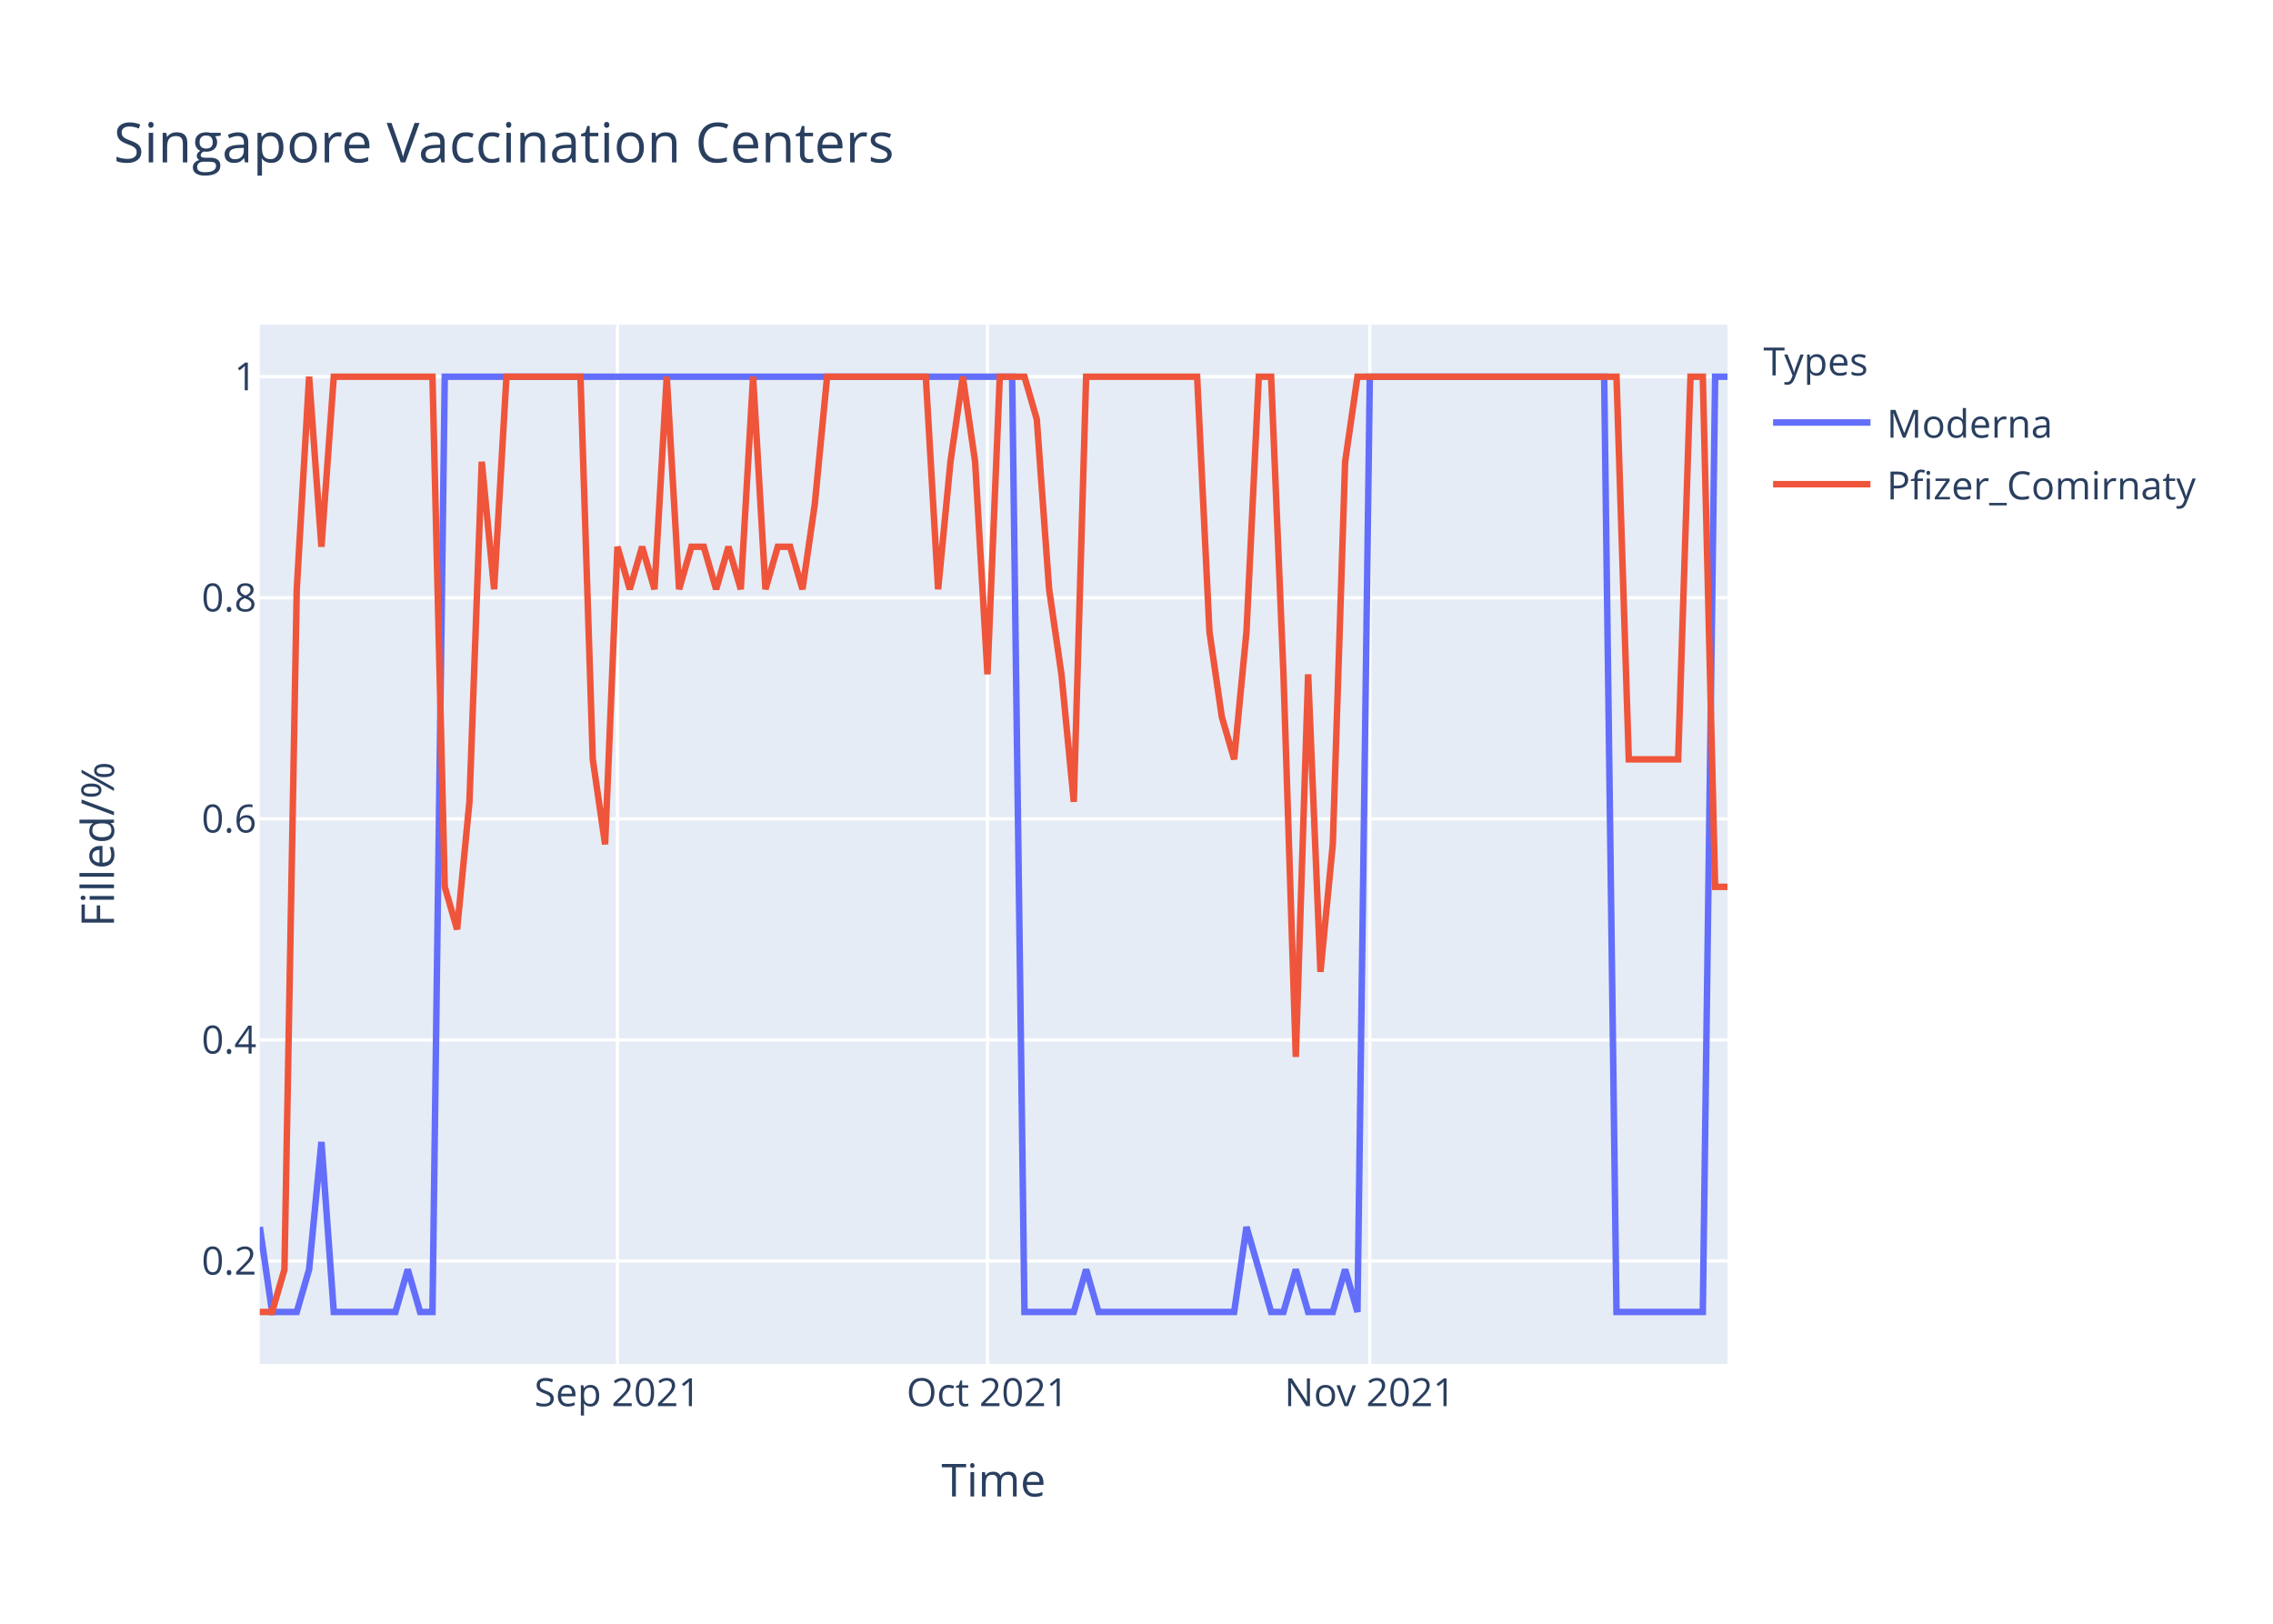
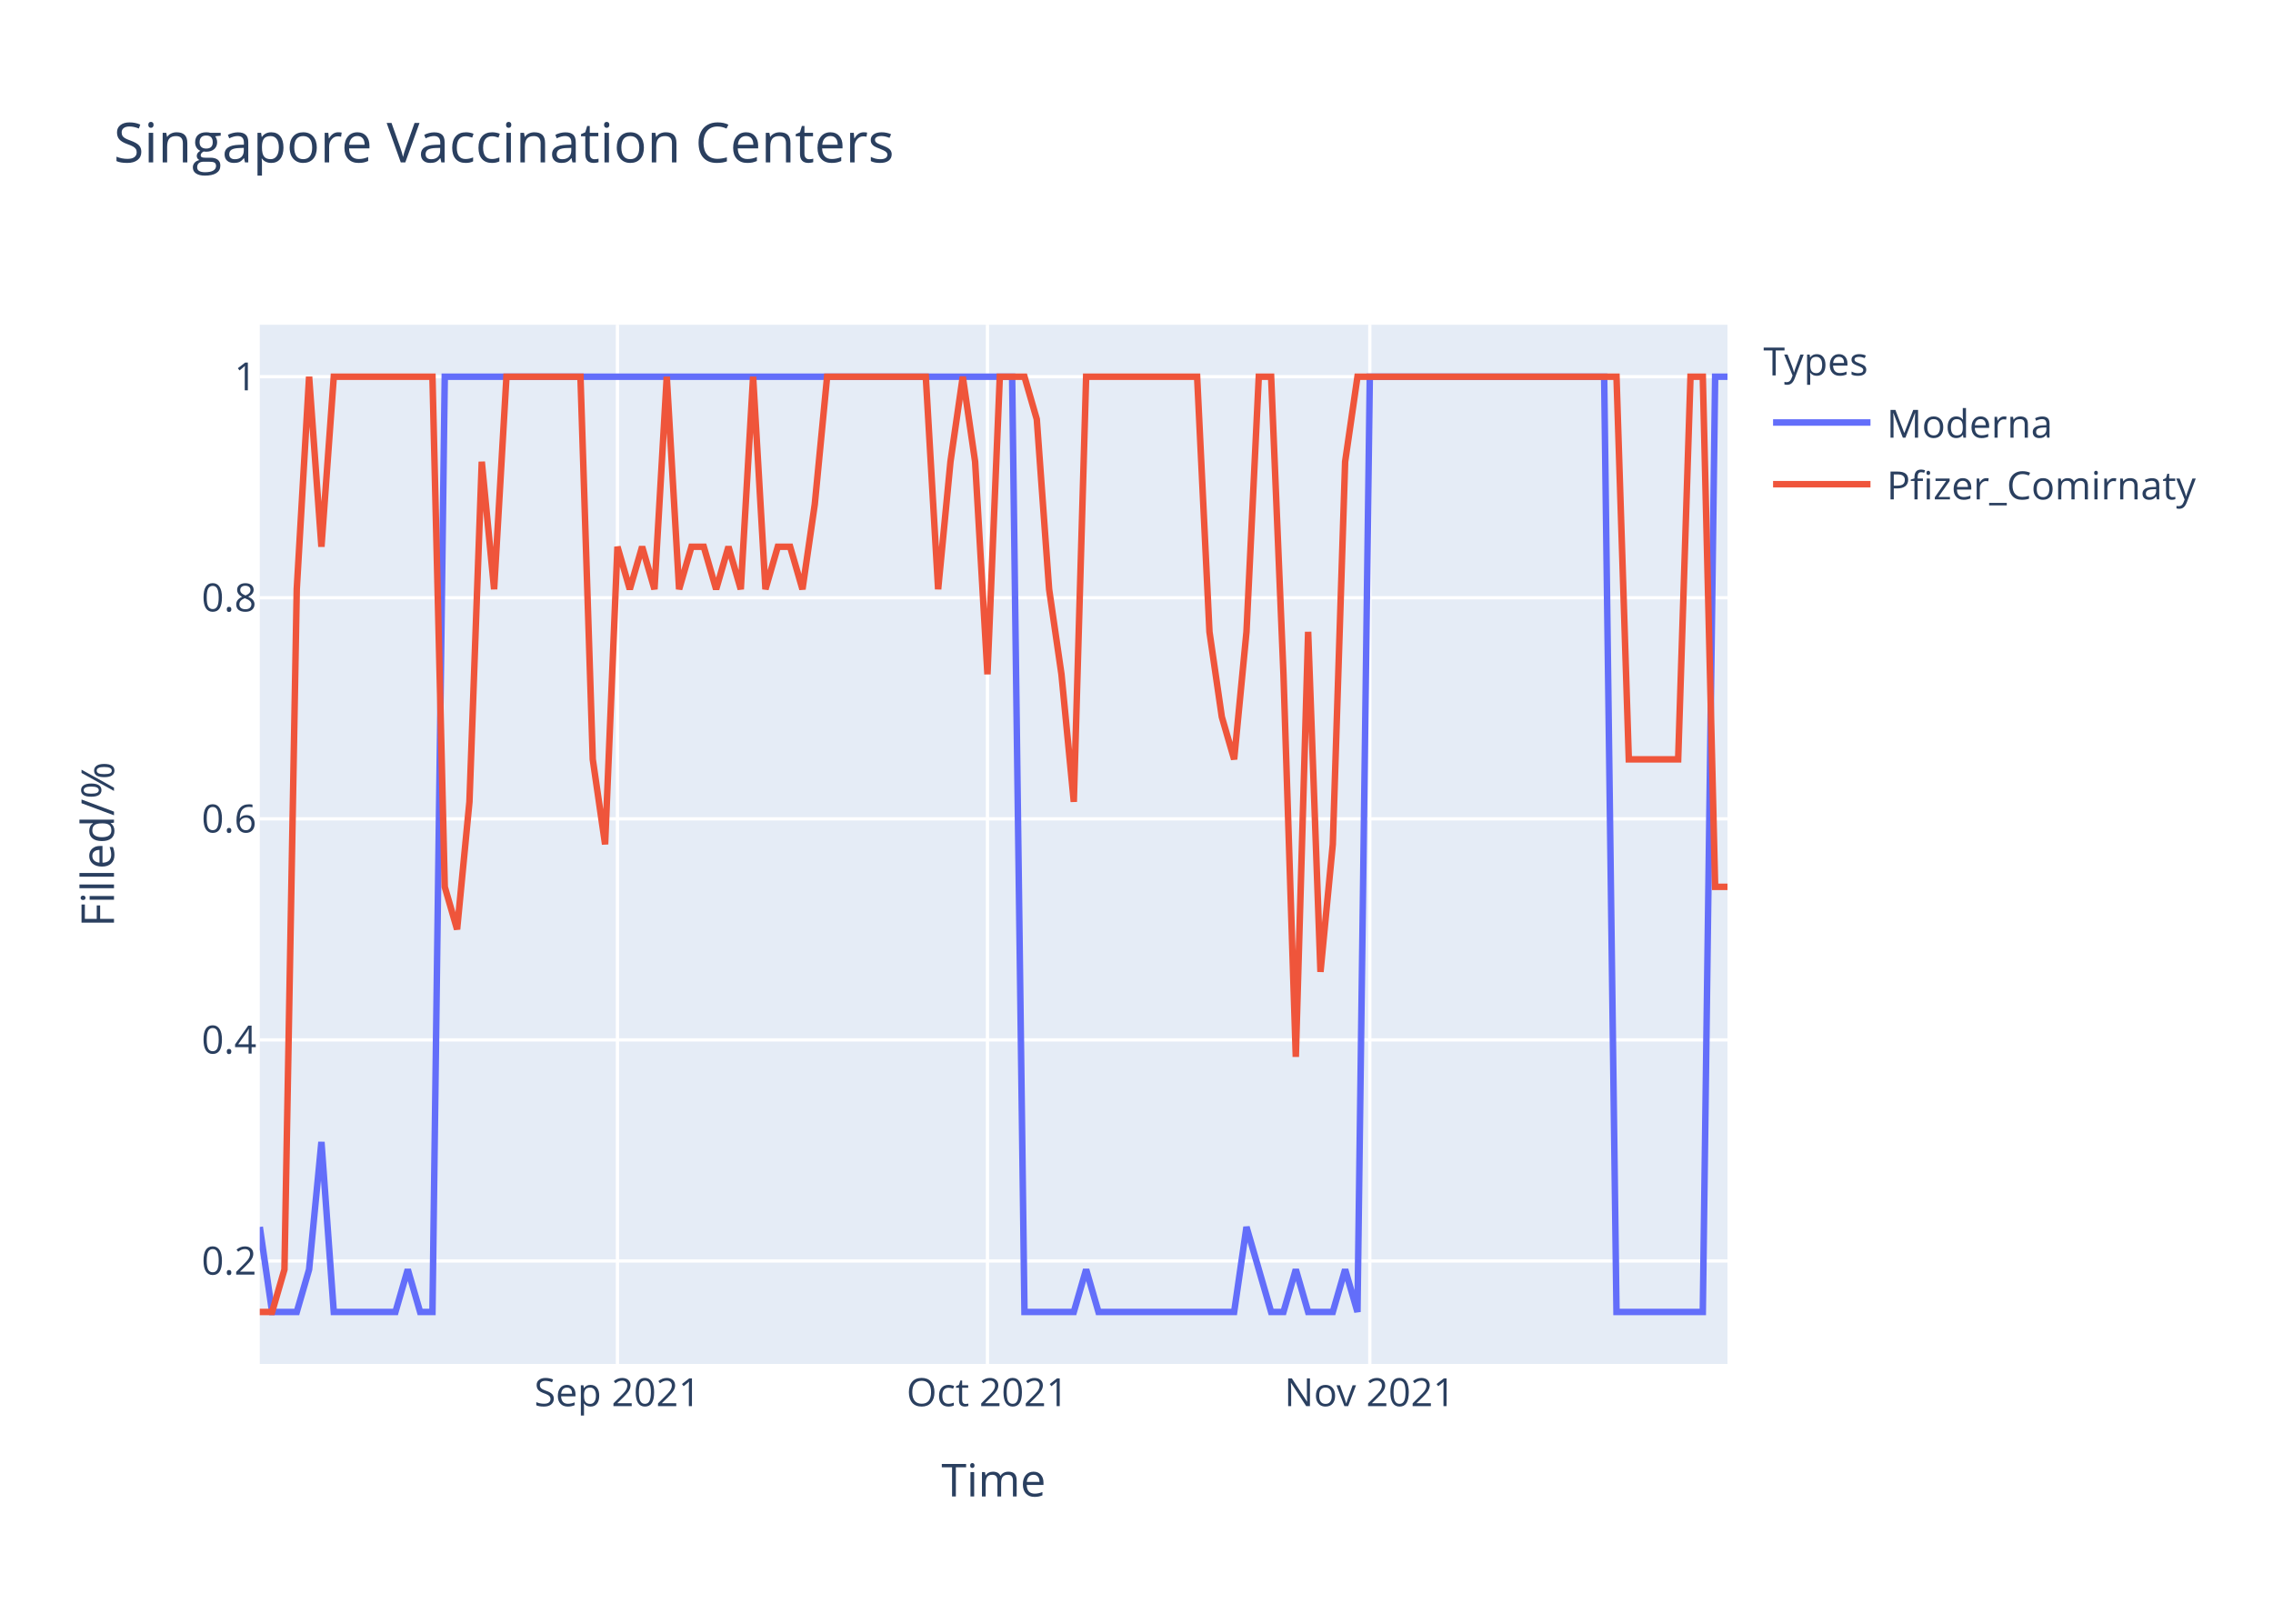
<svg xmlns="http://www.w3.org/2000/svg" class="main-svg" width="700" height="500" style="" viewBox="0 0 700 500">
  <rect x="0" y="0" width="700" height="500" style="fill: rgb(255, 255, 255); fill-opacity: 1;" />
-   <defs id="defs-10bf30">
+   <defs id="defs-266470">
    <g class="clips">
-       <clipPath id="clip10bf30xyplot" class="plotclip">
+       <clipPath id="clip266470xyplot" class="plotclip">
        <rect width="452" height="320" />
      </clipPath>
-       <clipPath class="axesclip" id="clip10bf30x">
+       <clipPath class="axesclip" id="clip266470x">
        <rect x="80" y="0" width="452" height="500" />
      </clipPath>
-       <clipPath class="axesclip" id="clip10bf30y">
+       <clipPath class="axesclip" id="clip266470y">
        <rect x="0" y="100" width="700" height="320" />
      </clipPath>
-       <clipPath class="axesclip" id="clip10bf30xy">
+       <clipPath class="axesclip" id="clip266470xy">
        <rect x="80" y="100" width="452" height="320" />
      </clipPath>
    </g>
    <g class="gradients" />
  </defs>
  <g class="bglayer">
    <rect class="bg" x="80" y="100" width="452" height="320" style="fill: rgb(229, 236, 246); fill-opacity: 1; stroke-width: 0;" />
  </g>
  <g class="layer-below">
    <g class="imagelayer" />
    <g class="shapelayer" />
  </g>
  <g class="cartesianlayer">
    <g class="subplot xy">
      <g class="layer-subplot">
        <g class="shapelayer" />
        <g class="imagelayer" />
      </g>
      <g class="gridlayer">
        <g class="x">
          <path class="xgrid crisp" transform="translate(190.15,0)" d="M0,100v320" style="stroke: rgb(255, 255, 255); stroke-opacity: 1; stroke-width: 1px;" />
          <path class="xgrid crisp" transform="translate(304.1,0)" d="M0,100v320" style="stroke: rgb(255, 255, 255); stroke-opacity: 1; stroke-width: 1px;" />
          <path class="xgrid crisp" transform="translate(421.85,0)" d="M0,100v320" style="stroke: rgb(255, 255, 255); stroke-opacity: 1; stroke-width: 1px;" />
        </g>
        <g class="y">
          <path class="ygrid crisp" transform="translate(0,388.29)" d="M80,0h452" style="stroke: rgb(255, 255, 255); stroke-opacity: 1; stroke-width: 1px;" />
          <path class="ygrid crisp" transform="translate(0,320.22)" d="M80,0h452" style="stroke: rgb(255, 255, 255); stroke-opacity: 1; stroke-width: 1px;" />
          <path class="ygrid crisp" transform="translate(0,252.15)" d="M80,0h452" style="stroke: rgb(255, 255, 255); stroke-opacity: 1; stroke-width: 1px;" />
          <path class="ygrid crisp" transform="translate(0,184.07)" d="M80,0h452" style="stroke: rgb(255, 255, 255); stroke-opacity: 1; stroke-width: 1px;" />
          <path class="ygrid crisp" transform="translate(0,116)" d="M80,0h452" style="stroke: rgb(255, 255, 255); stroke-opacity: 1; stroke-width: 1px;" />
        </g>
      </g>
      <g class="zerolinelayer" />
      <path class="xlines-below" />
      <path class="ylines-below" />
      <g class="overlines-below" />
      <g class="xaxislayer-below" />
      <g class="yaxislayer-below" />
      <g class="overaxes-below" />
-       <g class="plot" transform="translate(80,100)" clip-path="url('#clip10bf30xyplot')">
+       <g class="plot" transform="translate(80,100)" clip-path="url('#clip266470xyplot')">
        <g class="scatterlayer mlayer">
-           <g class="trace scatter tracec6469e" style="stroke-miterlimit: 2; opacity: 1;">
+           <g class="trace scatter trace92dc41" style="stroke-miterlimit: 2; opacity: 1;">
            <g class="fills" />
            <g class="errorbars" />
            <g class="lines">
              <path class="js-line" d="M0,277.82L3.8,304L7.6,304L11.39,304L15.19,290.91L18.99,251.64L22.79,304L41.78,304L45.58,290.91L49.38,304L53.18,304L56.97,16L60.77,16L231.7,16L235.5,304L250.69,304L254.49,290.91L258.29,304L262.08,304L300.07,304L303.87,277.82L311.46,304L315.26,304L319.06,290.91L322.86,304L330.45,304L334.25,290.91L338.05,304L341.85,16L414.02,16L417.82,304L444.4,304L448.2,16L452,16" style="vector-effect: non-scaling-stroke; fill: none; stroke: rgb(99, 110, 250); stroke-opacity: 1; stroke-width: 2px; opacity: 1;" />
            </g>
            <g class="points" />
            <g class="text" />
          </g>
-           <g class="trace scatter trace2ee55b" style="stroke-miterlimit: 2; opacity: 1;">
+           <g class="trace scatter trace6fe0d6" style="stroke-miterlimit: 2; opacity: 1;">
            <g class="fills" />
            <g class="errorbars" />
            <g class="lines">
-               <path class="js-line" d="M0,304L3.8,304L7.6,290.91L11.39,81.45L15.19,16L18.99,68.36L22.79,16L53.18,16L56.97,173.09L60.77,186.18L64.57,146.91L68.37,42.18L72.17,81.45L75.97,16L79.76,16L98.76,16L102.55,133.82L106.35,160L110.15,68.36L113.95,81.45L117.75,68.36L121.55,81.45L125.34,16L129.14,81.45L132.94,68.36L136.74,68.36L140.54,81.45L144.34,68.36L148.13,81.45L151.93,16L155.73,81.45L159.53,68.36L163.33,68.36L167.13,81.45L170.92,55.27L174.72,16L178.52,16L205.11,16L208.91,81.45L212.71,42.18L216.5,16L220.3,42.18L224.1,107.64L227.9,16L231.7,16L235.5,16L239.29,29.09L243.09,81.45L246.89,107.64L250.69,146.91L254.49,16L288.67,16L292.47,94.55L296.27,120.73L300.07,133.82L303.87,94.55L307.66,16L311.46,16L315.26,107.64L319.06,225.45L322.86,107.64L326.66,199.27L330.45,160L334.25,42.18L338.05,16L417.82,16L421.61,133.82L436.81,133.82L440.61,16L444.4,16L448.2,173.09L452,173.09" style="vector-effect: non-scaling-stroke; fill: none; stroke: rgb(239, 85, 59); stroke-opacity: 1; stroke-width: 2px; opacity: 1;" />
+               <path class="js-line" d="M0,304L3.8,304L7.6,290.91L11.39,81.45L15.19,16L18.99,68.36L22.79,16L53.18,16L56.97,173.09L60.77,186.18L64.57,146.91L68.37,42.18L72.17,81.45L75.97,16L79.76,16L98.76,16L102.55,133.82L106.35,160L110.15,68.36L113.95,81.45L117.75,68.36L121.55,81.45L125.34,16L129.14,81.45L132.94,68.36L136.74,68.36L140.54,81.45L144.34,68.36L148.13,81.45L151.93,16L155.73,81.45L159.53,68.36L163.33,68.36L167.13,81.45L170.92,55.27L174.72,16L178.52,16L205.11,16L208.91,81.45L212.71,42.18L216.5,16L220.3,42.18L224.1,107.64L227.9,16L231.7,16L235.5,16L239.29,29.09L243.09,81.45L246.89,107.64L250.69,146.91L254.49,16L288.67,16L292.47,94.55L296.27,120.73L300.07,133.82L303.87,94.55L307.66,16L311.46,16L315.26,107.64L319.06,225.45L322.86,94.55L326.66,199.27L330.45,160L334.25,42.18L338.05,16L417.82,16L421.61,133.82L436.81,133.82L440.61,16L444.4,16L448.2,173.09L452,173.09" style="vector-effect: non-scaling-stroke; fill: none; stroke: rgb(239, 85, 59); stroke-opacity: 1; stroke-width: 2px; opacity: 1;" />
            </g>
            <g class="points" />
            <g class="text" />
          </g>
        </g>
      </g>
      <g class="overplot" />
      <path class="xlines-above crisp" d="M0,0" style="fill: none;" />
      <path class="ylines-above crisp" d="M0,0" style="fill: none;" />
      <g class="overlines-above" />
      <g class="xaxislayer-above">
        <g class="xtick">
          <text text-anchor="middle" x="0" y="433" transform="translate(190.15,0)" style="font-family: 'Open Sans', verdana, arial, sans-serif; font-size: 12px; fill: rgb(42, 63, 95); fill-opacity: 1; white-space: pre;">Sep 2021</text>
        </g>
        <g class="xtick">
          <text text-anchor="middle" x="0" y="433" transform="translate(304.1,0)" style="font-family: 'Open Sans', verdana, arial, sans-serif; font-size: 12px; fill: rgb(42, 63, 95); fill-opacity: 1; white-space: pre;">Oct 2021</text>
        </g>
        <g class="xtick">
          <text text-anchor="middle" x="0" y="433" transform="translate(421.85,0)" style="font-family: 'Open Sans', verdana, arial, sans-serif; font-size: 12px; fill: rgb(42, 63, 95); fill-opacity: 1; white-space: pre;">Nov 2021</text>
        </g>
      </g>
      <g class="yaxislayer-above">
        <g class="ytick">
          <text text-anchor="end" x="79" y="4.2" transform="translate(0,388.29)" style="font-family: 'Open Sans', verdana, arial, sans-serif; font-size: 12px; fill: rgb(42, 63, 95); fill-opacity: 1; white-space: pre;">0.2</text>
        </g>
        <g class="ytick">
          <text text-anchor="end" x="79" y="4.2" transform="translate(0,320.22)" style="font-family: 'Open Sans', verdana, arial, sans-serif; font-size: 12px; fill: rgb(42, 63, 95); fill-opacity: 1; white-space: pre;">0.4</text>
        </g>
        <g class="ytick">
          <text text-anchor="end" x="79" y="4.2" transform="translate(0,252.15)" style="font-family: 'Open Sans', verdana, arial, sans-serif; font-size: 12px; fill: rgb(42, 63, 95); fill-opacity: 1; white-space: pre;">0.6</text>
        </g>
        <g class="ytick">
          <text text-anchor="end" x="79" y="4.2" transform="translate(0,184.07)" style="font-family: 'Open Sans', verdana, arial, sans-serif; font-size: 12px; fill: rgb(42, 63, 95); fill-opacity: 1; white-space: pre;">0.8</text>
        </g>
        <g class="ytick">
          <text text-anchor="end" x="79" y="4.2" transform="translate(0,116)" style="font-family: 'Open Sans', verdana, arial, sans-serif; font-size: 12px; fill: rgb(42, 63, 95); fill-opacity: 1; white-space: pre;">1</text>
        </g>
      </g>
      <g class="overaxes-above" />
    </g>
  </g>
  <g class="polarlayer" />
  <g class="ternarylayer" />
  <g class="geolayer" />
  <g class="funnelarealayer" />
  <g class="pielayer" />
  <g class="treemaplayer" />
  <g class="sunburstlayer" />
  <g class="glimages" />
-   <defs id="topdefs-10bf30">
+   <defs id="topdefs-266470">
    <g class="clips" />
-     <clipPath id="legend10bf30">
+     <clipPath id="legend266470">
      <rect width="147" height="64" x="0" y="0" />
    </clipPath>
  </defs>
  <g class="layer-above">
    <g class="imagelayer" />
    <g class="shapelayer" />
  </g>
  <g class="infolayer">
    <g class="legend" pointer-events="all" transform="translate(541.04,100)">
      <rect class="bg" shape-rendering="crispEdges" width="147" height="64" x="0" y="0" style="stroke: rgb(68, 68, 68); stroke-opacity: 1; fill: rgb(255, 255, 255); fill-opacity: 1; stroke-width: 0px;" />
-       <g class="scrollbox" transform="" clip-path="url('#legend10bf30')">
+       <g class="scrollbox" transform="" clip-path="url('#legend266470')">
        <text class="legendtitletext" text-anchor="start" x="2" y="15.6" style="font-family: 'Open Sans', verdana, arial, sans-serif; font-size: 12px; fill: rgb(42, 63, 95); fill-opacity: 1; white-space: pre;">Types</text>
        <g class="groups" transform="">
          <g class="traces" transform="translate(0,30.1)" style="opacity: 1;">
            <text class="legendtext" text-anchor="start" x="40" y="4.68" style="font-family: 'Open Sans', verdana, arial, sans-serif; font-size: 12px; fill: rgb(42, 63, 95); fill-opacity: 1; white-space: pre;">Moderna</text>
            <g class="layers" style="opacity: 1;">
              <g class="legendfill" />
              <g class="legendlines">
                <path class="js-line" d="M5,0h30" style="fill: none; stroke: rgb(99, 110, 250); stroke-opacity: 1; stroke-width: 2px;" />
              </g>
              <g class="legendsymbols">
                <g class="legendpoints" />
              </g>
            </g>
            <rect class="legendtoggle" x="0" y="-9.5" width="141.656" height="19" style="fill: rgb(0, 0, 0); fill-opacity: 0;" />
          </g>
        </g>
        <g class="groups" transform="">
          <g class="traces" transform="translate(0,49.1)" style="opacity: 1;">
            <text class="legendtext" text-anchor="start" x="40" y="4.68" style="font-family: 'Open Sans', verdana, arial, sans-serif; font-size: 12px; fill: rgb(42, 63, 95); fill-opacity: 1; white-space: pre;">Pfizer_Comirnaty</text>
            <g class="layers" style="opacity: 1;">
              <g class="legendfill" />
              <g class="legendlines">
                <path class="js-line" d="M5,0h30" style="fill: none; stroke: rgb(239, 85, 59); stroke-opacity: 1; stroke-width: 2px;" />
              </g>
              <g class="legendsymbols">
                <g class="legendpoints" />
              </g>
            </g>
            <rect class="legendtoggle" x="0" y="-9.5" width="141.656" height="19" style="fill: rgb(0, 0, 0); fill-opacity: 0;" />
          </g>
        </g>
      </g>
      <rect class="scrollbar" rx="20" ry="3" width="0" height="0" x="0" y="0" style="fill: rgb(128, 139, 164); fill-opacity: 1;" />
    </g>
    <g class="g-gtitle">
      <text class="gtitle" x="35" y="50" text-anchor="start" dy="0em" style="font-family: 'Open Sans', verdana, arial, sans-serif; font-size: 17px; fill: rgb(42, 63, 95); opacity: 1; font-weight: normal; white-space: pre;">Singapore Vaccination Centers</text>
    </g>
    <g class="g-xtitle">
      <text class="xtitle" x="306" y="460.8" text-anchor="middle" style="font-family: 'Open Sans', verdana, arial, sans-serif; font-size: 14px; fill: rgb(42, 63, 95); opacity: 1; font-weight: normal; white-space: pre;">Time</text>
    </g>
    <g class="g-ytitle">
      <text class="ytitle" transform="rotate(-90,35.10625,260)" x="35.106" y="260" text-anchor="middle" style="font-family: 'Open Sans', verdana, arial, sans-serif; font-size: 14px; fill: rgb(42, 63, 95); opacity: 1; font-weight: normal; white-space: pre;">Filled/%</text>
    </g>
  </g>
</svg>
